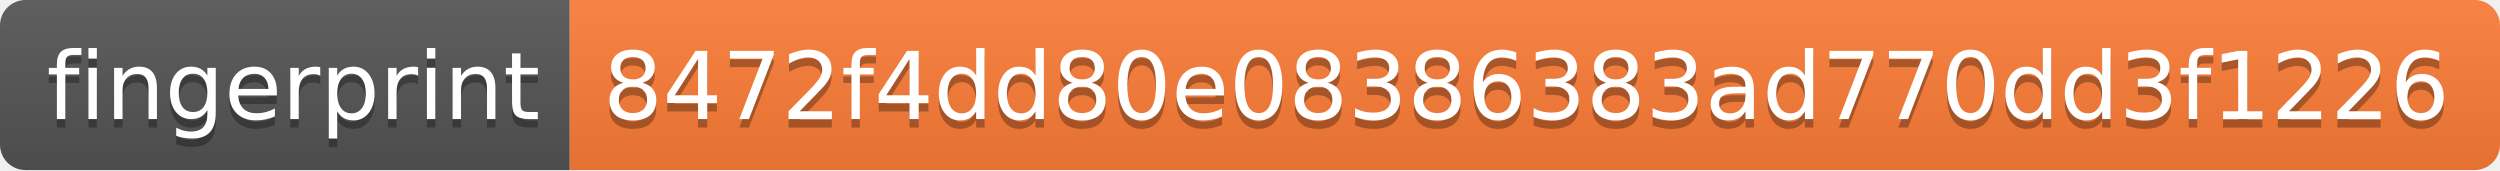
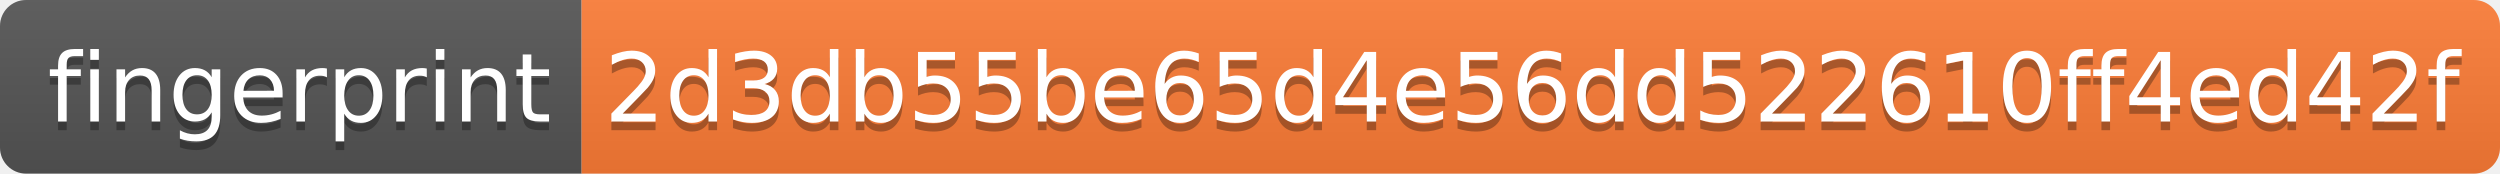
- <svg xmlns="http://www.w3.org/2000/svg" width="294" height="20">
+ <svg xmlns="http://www.w3.org/2000/svg" width="288" height="20">
  <linearGradient id="s" x2="0" y2="100%">
    <stop offset="0" stop-color="#bbb" stop-opacity=".1" />
    <stop offset="1" stop-opacity=".1" />
  </linearGradient>
  <clipPath id="r">
-     <rect width="294" height="20" rx="3" fill="#fff" />
+     <rect width="288" height="20" rx="3" fill="#fff" />
  </clipPath>
  <g clip-path="url(#r)">
    <rect width="67" height="20" fill="#555" />
-     <rect x="67" width="227" height="20" fill="#fe7d37" />
-     <rect width="294" height="20" fill="url(#s)" />
+     <rect x="67" width="221" height="20" fill="#fe7d37" />
+     <rect width="288" height="20" fill="url(#s)" />
  </g>
  <g fill="#fff" text-anchor="middle" font-family="Verdana,Geneva,DejaVu Sans,sans-serif" text-rendering="geometricPrecision" font-size="110">
    <text x="345" y="150" fill="#010101" fill-opacity=".3" transform="scale(.1)" textLength="570">fingerprint</text>
    <text x="345" y="140" transform="scale(.1)" textLength="570">fingerprint</text>
-     <text x="1795" y="150" fill="#010101" fill-opacity=".3" transform="scale(.1)" textLength="2170">8472f4dd80e08386383ad770dd3f1226</text>
-     <text x="1795" y="140" transform="scale(.1)" textLength="2170">8472f4dd80e08386383ad770dd3f1226</text>
+     <text x="1765" y="150" fill="#010101" fill-opacity=".3" transform="scale(.1)" textLength="2110">2d3db55be65d4e56dd522610ff4ed42f</text>
+     <text x="1765" y="140" transform="scale(.1)" textLength="2110">2d3db55be65d4e56dd522610ff4ed42f</text>
  </g>
</svg>
